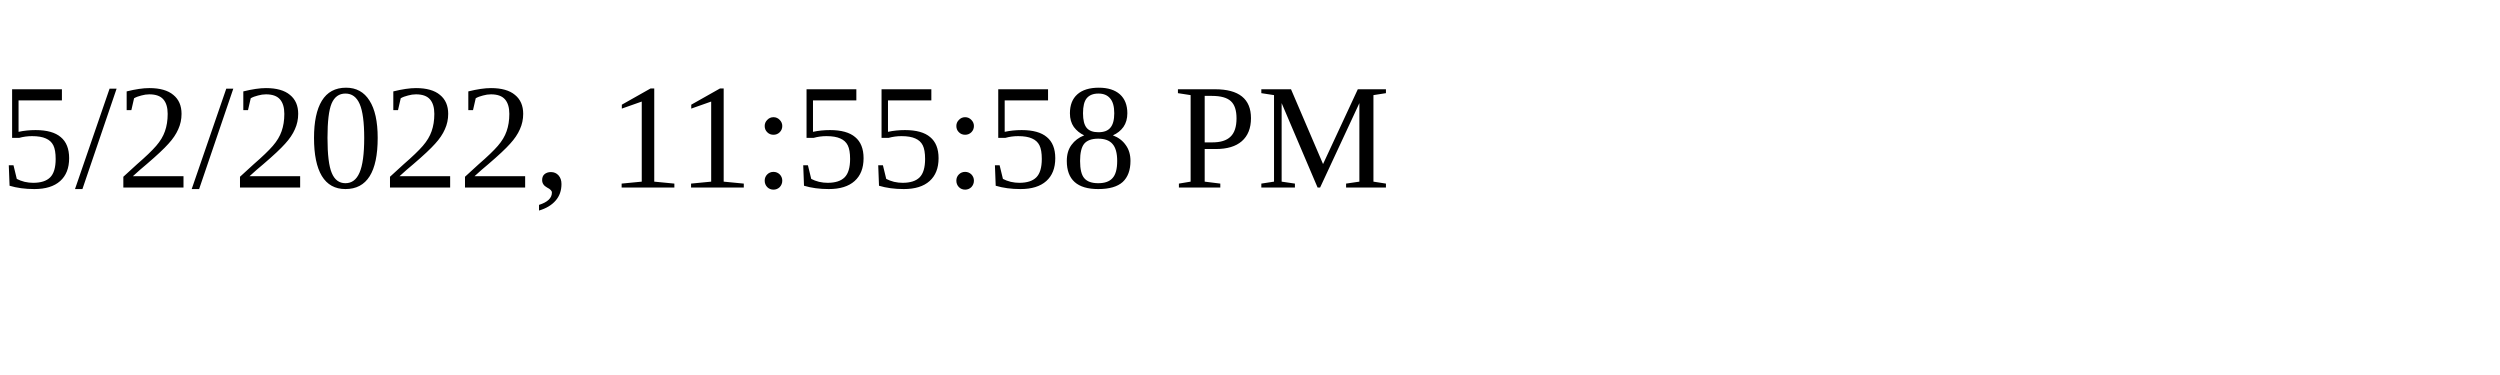
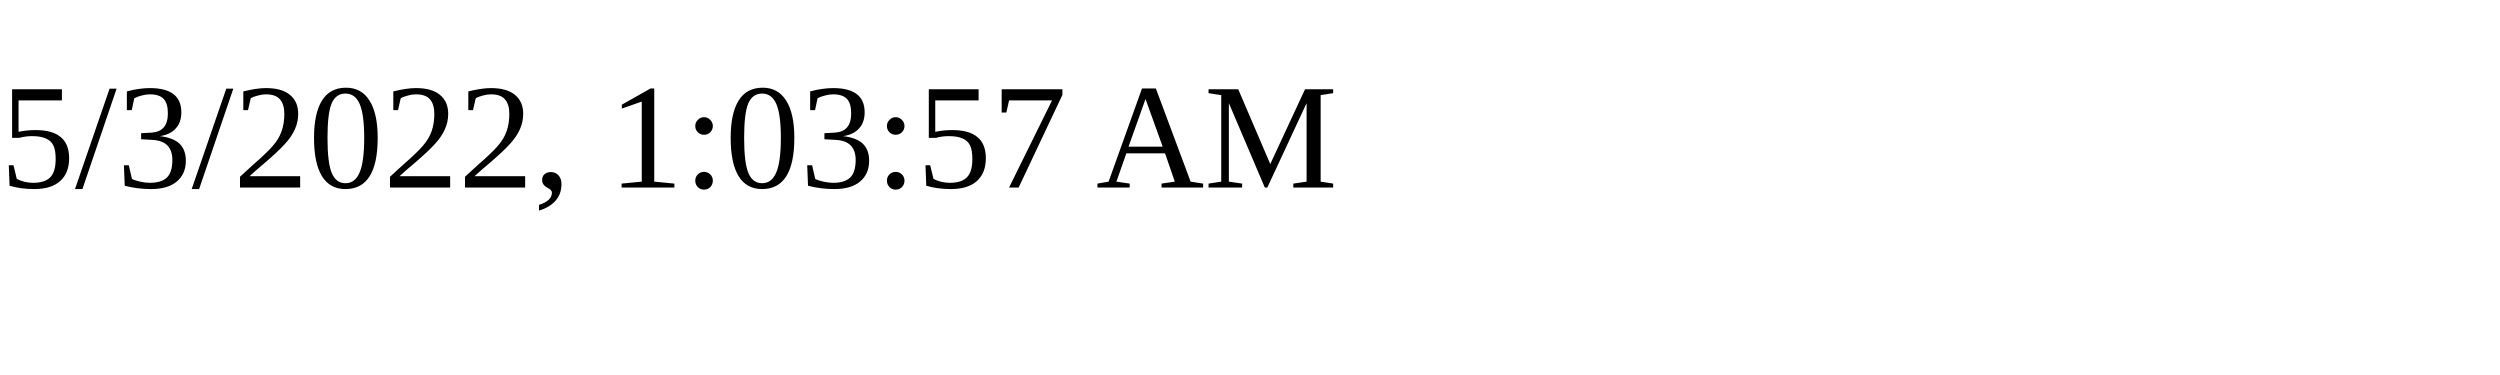
<svg xmlns="http://www.w3.org/2000/svg" height="30" width="200">
-   <text x="0" y="15">5/2/2022, 11:55:58 PM</text>
+   <text x="0" y="15">5/3/2022, 1:03:57 AM</text>
</svg>
